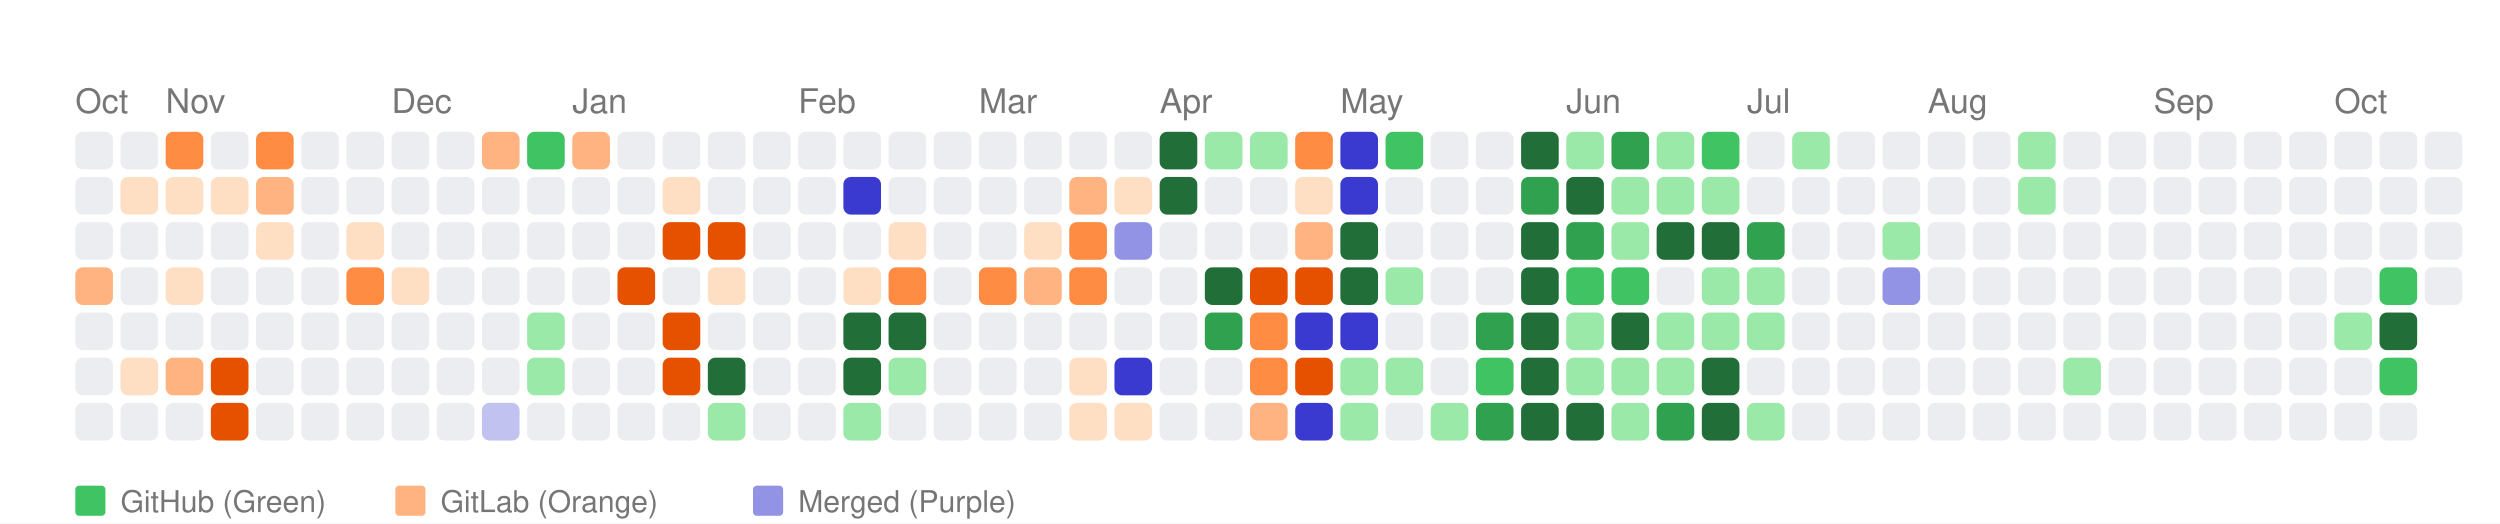
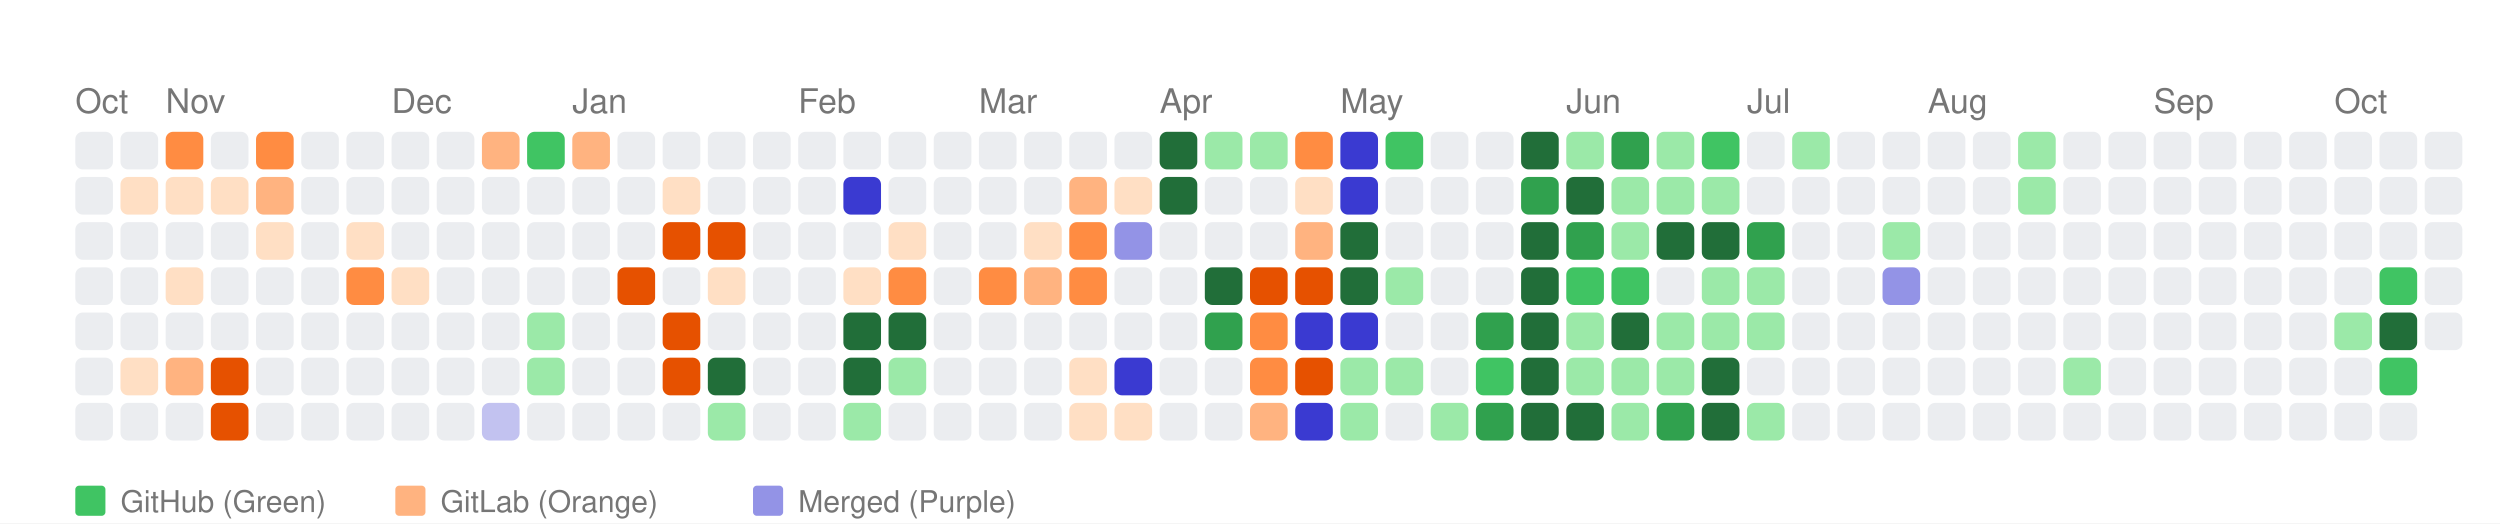
<svg xmlns="http://www.w3.org/2000/svg" width="664" height="139" viewBox="0 0 664 139">
  <style>
    text { font-family: -apple-system, BlinkMacSystemFont, "Segoe UI", Helvetica, Arial, sans-serif; }
  </style>
  <rect width="100%" height="100%" fill="white" />
  <text x="20" y="30" font-size="9" font-family="sans-serif" fill="#767676">Oct</text>
  <text x="44" y="30" font-size="9" font-family="sans-serif" fill="#767676">Nov</text>
  <text x="104" y="30" font-size="9" font-family="sans-serif" fill="#767676">Dec</text>
  <text x="152" y="30" font-size="9" font-family="sans-serif" fill="#767676">Jan</text>
  <text x="212" y="30" font-size="9" font-family="sans-serif" fill="#767676">Feb</text>
  <text x="260" y="30" font-size="9" font-family="sans-serif" fill="#767676">Mar</text>
  <text x="308" y="30" font-size="9" font-family="sans-serif" fill="#767676">Apr</text>
  <text x="356" y="30" font-size="9" font-family="sans-serif" fill="#767676">May</text>
  <text x="416" y="30" font-size="9" font-family="sans-serif" fill="#767676">Jun</text>
  <text x="464" y="30" font-size="9" font-family="sans-serif" fill="#767676">Jul</text>
  <text x="512" y="30" font-size="9" font-family="sans-serif" fill="#767676">Aug</text>
  <text x="572" y="30" font-size="9" font-family="sans-serif" fill="#767676">Sep</text>
  <text x="620" y="30" font-size="9" font-family="sans-serif" fill="#767676">Oct</text>
  <rect x="20" y="35" width="10" height="10" fill="#ebedf0" rx="2" ry="2">
      </rect>
  <rect x="20" y="47" width="10" height="10" fill="#ebedf0" rx="2" ry="2">
      </rect>
  <rect x="20" y="59" width="10" height="10" fill="#ebedf0" rx="2" ry="2">
      </rect>
-   <rect x="20" y="71" width="10" height="10" fill="#ffb380" rx="2" ry="2">
+   <rect x="20" y="71" width="10" height="10" fill="#ebedf0" rx="2" ry="2">
      </rect>
  <rect x="20" y="83" width="10" height="10" fill="#ebedf0" rx="2" ry="2">
      </rect>
  <rect x="20" y="95" width="10" height="10" fill="#ebedf0" rx="2" ry="2">
      </rect>
  <rect x="20" y="107" width="10" height="10" fill="#ebedf0" rx="2" ry="2">
      </rect>
  <rect x="32" y="35" width="10" height="10" fill="#ebedf0" rx="2" ry="2">
      </rect>
  <rect x="32" y="47" width="10" height="10" fill="#ffdfc4" rx="2" ry="2">
      </rect>
  <rect x="32" y="59" width="10" height="10" fill="#ebedf0" rx="2" ry="2">
      </rect>
  <rect x="32" y="71" width="10" height="10" fill="#ebedf0" rx="2" ry="2">
      </rect>
  <rect x="32" y="83" width="10" height="10" fill="#ebedf0" rx="2" ry="2">
      </rect>
  <rect x="32" y="95" width="10" height="10" fill="#ffdfc4" rx="2" ry="2">
      </rect>
  <rect x="32" y="107" width="10" height="10" fill="#ebedf0" rx="2" ry="2">
      </rect>
  <rect x="44" y="35" width="10" height="10" fill="#ff8c42" rx="2" ry="2">
      </rect>
  <rect x="44" y="47" width="10" height="10" fill="#ffdfc4" rx="2" ry="2">
      </rect>
  <rect x="44" y="59" width="10" height="10" fill="#ebedf0" rx="2" ry="2">
      </rect>
  <rect x="44" y="71" width="10" height="10" fill="#ffdfc4" rx="2" ry="2">
      </rect>
  <rect x="44" y="83" width="10" height="10" fill="#ebedf0" rx="2" ry="2">
      </rect>
  <rect x="44" y="95" width="10" height="10" fill="#ffb380" rx="2" ry="2">
      </rect>
  <rect x="44" y="107" width="10" height="10" fill="#ebedf0" rx="2" ry="2">
      </rect>
  <rect x="56" y="35" width="10" height="10" fill="#ebedf0" rx="2" ry="2">
      </rect>
  <rect x="56" y="47" width="10" height="10" fill="#ffdfc4" rx="2" ry="2">
      </rect>
  <rect x="56" y="59" width="10" height="10" fill="#ebedf0" rx="2" ry="2">
      </rect>
  <rect x="56" y="71" width="10" height="10" fill="#ebedf0" rx="2" ry="2">
      </rect>
  <rect x="56" y="83" width="10" height="10" fill="#ebedf0" rx="2" ry="2">
      </rect>
  <rect x="56" y="95" width="10" height="10" fill="#e65100" rx="2" ry="2">
      </rect>
  <rect x="56" y="107" width="10" height="10" fill="#e65100" rx="2" ry="2">
      </rect>
  <rect x="68" y="35" width="10" height="10" fill="#ff8c42" rx="2" ry="2">
      </rect>
  <rect x="68" y="47" width="10" height="10" fill="#ffb380" rx="2" ry="2">
      </rect>
  <rect x="68" y="59" width="10" height="10" fill="#ffdfc4" rx="2" ry="2">
      </rect>
  <rect x="68" y="71" width="10" height="10" fill="#ebedf0" rx="2" ry="2">
      </rect>
  <rect x="68" y="83" width="10" height="10" fill="#ebedf0" rx="2" ry="2">
      </rect>
  <rect x="68" y="95" width="10" height="10" fill="#ebedf0" rx="2" ry="2">
      </rect>
  <rect x="68" y="107" width="10" height="10" fill="#ebedf0" rx="2" ry="2">
      </rect>
  <rect x="80" y="35" width="10" height="10" fill="#ebedf0" rx="2" ry="2">
      </rect>
  <rect x="80" y="47" width="10" height="10" fill="#ebedf0" rx="2" ry="2">
      </rect>
  <rect x="80" y="59" width="10" height="10" fill="#ebedf0" rx="2" ry="2">
      </rect>
  <rect x="80" y="71" width="10" height="10" fill="#ebedf0" rx="2" ry="2">
      </rect>
  <rect x="80" y="83" width="10" height="10" fill="#ebedf0" rx="2" ry="2">
      </rect>
  <rect x="80" y="95" width="10" height="10" fill="#ebedf0" rx="2" ry="2">
      </rect>
  <rect x="80" y="107" width="10" height="10" fill="#ebedf0" rx="2" ry="2">
      </rect>
  <rect x="92" y="35" width="10" height="10" fill="#ebedf0" rx="2" ry="2">
      </rect>
  <rect x="92" y="47" width="10" height="10" fill="#ebedf0" rx="2" ry="2">
      </rect>
  <rect x="92" y="59" width="10" height="10" fill="#ffdfc4" rx="2" ry="2">
      </rect>
  <rect x="92" y="71" width="10" height="10" fill="#ff8c42" rx="2" ry="2">
      </rect>
  <rect x="92" y="83" width="10" height="10" fill="#ebedf0" rx="2" ry="2">
      </rect>
  <rect x="92" y="95" width="10" height="10" fill="#ebedf0" rx="2" ry="2">
      </rect>
  <rect x="92" y="107" width="10" height="10" fill="#ebedf0" rx="2" ry="2">
      </rect>
  <rect x="104" y="35" width="10" height="10" fill="#ebedf0" rx="2" ry="2">
      </rect>
  <rect x="104" y="47" width="10" height="10" fill="#ebedf0" rx="2" ry="2">
      </rect>
  <rect x="104" y="59" width="10" height="10" fill="#ebedf0" rx="2" ry="2">
      </rect>
  <rect x="104" y="71" width="10" height="10" fill="#ffdfc4" rx="2" ry="2">
      </rect>
  <rect x="104" y="83" width="10" height="10" fill="#ebedf0" rx="2" ry="2">
      </rect>
  <rect x="104" y="95" width="10" height="10" fill="#ebedf0" rx="2" ry="2">
      </rect>
  <rect x="104" y="107" width="10" height="10" fill="#ebedf0" rx="2" ry="2">
      </rect>
  <rect x="116" y="35" width="10" height="10" fill="#ebedf0" rx="2" ry="2">
      </rect>
  <rect x="116" y="47" width="10" height="10" fill="#ebedf0" rx="2" ry="2">
      </rect>
  <rect x="116" y="59" width="10" height="10" fill="#ebedf0" rx="2" ry="2">
      </rect>
  <rect x="116" y="71" width="10" height="10" fill="#ebedf0" rx="2" ry="2">
      </rect>
  <rect x="116" y="83" width="10" height="10" fill="#ebedf0" rx="2" ry="2">
      </rect>
  <rect x="116" y="95" width="10" height="10" fill="#ebedf0" rx="2" ry="2">
      </rect>
  <rect x="116" y="107" width="10" height="10" fill="#ebedf0" rx="2" ry="2">
      </rect>
  <rect x="128" y="35" width="10" height="10" fill="#ffb380" rx="2" ry="2">
      </rect>
  <rect x="128" y="47" width="10" height="10" fill="#ebedf0" rx="2" ry="2">
      </rect>
  <rect x="128" y="59" width="10" height="10" fill="#ebedf0" rx="2" ry="2">
      </rect>
  <rect x="128" y="71" width="10" height="10" fill="#ebedf0" rx="2" ry="2">
      </rect>
  <rect x="128" y="83" width="10" height="10" fill="#ebedf0" rx="2" ry="2">
      </rect>
  <rect x="128" y="95" width="10" height="10" fill="#ebedf0" rx="2" ry="2">
      </rect>
  <rect x="128" y="107" width="10" height="10" fill="#c2c2f0" rx="2" ry="2">
      </rect>
  <rect x="140" y="35" width="10" height="10" fill="#40c463" rx="2" ry="2">
      </rect>
  <rect x="140" y="47" width="10" height="10" fill="#ebedf0" rx="2" ry="2">
      </rect>
  <rect x="140" y="59" width="10" height="10" fill="#ebedf0" rx="2" ry="2">
      </rect>
  <rect x="140" y="71" width="10" height="10" fill="#ebedf0" rx="2" ry="2">
      </rect>
  <rect x="140" y="83" width="10" height="10" fill="#9be9a8" rx="2" ry="2">
      </rect>
  <rect x="140" y="95" width="10" height="10" fill="#9be9a8" rx="2" ry="2">
      </rect>
  <rect x="140" y="107" width="10" height="10" fill="#ebedf0" rx="2" ry="2">
      </rect>
  <rect x="152" y="35" width="10" height="10" fill="#ffb380" rx="2" ry="2">
      </rect>
  <rect x="152" y="47" width="10" height="10" fill="#ebedf0" rx="2" ry="2">
      </rect>
  <rect x="152" y="59" width="10" height="10" fill="#ebedf0" rx="2" ry="2">
      </rect>
  <rect x="152" y="71" width="10" height="10" fill="#ebedf0" rx="2" ry="2">
      </rect>
  <rect x="152" y="83" width="10" height="10" fill="#ebedf0" rx="2" ry="2">
      </rect>
  <rect x="152" y="95" width="10" height="10" fill="#ebedf0" rx="2" ry="2">
      </rect>
  <rect x="152" y="107" width="10" height="10" fill="#ebedf0" rx="2" ry="2">
      </rect>
  <rect x="164" y="35" width="10" height="10" fill="#ebedf0" rx="2" ry="2">
      </rect>
  <rect x="164" y="47" width="10" height="10" fill="#ebedf0" rx="2" ry="2">
      </rect>
  <rect x="164" y="59" width="10" height="10" fill="#ebedf0" rx="2" ry="2">
      </rect>
  <rect x="164" y="71" width="10" height="10" fill="#e65100" rx="2" ry="2">
      </rect>
  <rect x="164" y="83" width="10" height="10" fill="#ebedf0" rx="2" ry="2">
      </rect>
  <rect x="164" y="95" width="10" height="10" fill="#ebedf0" rx="2" ry="2">
      </rect>
  <rect x="164" y="107" width="10" height="10" fill="#ebedf0" rx="2" ry="2">
      </rect>
  <rect x="176" y="35" width="10" height="10" fill="#ebedf0" rx="2" ry="2">
      </rect>
  <rect x="176" y="47" width="10" height="10" fill="#ffdfc4" rx="2" ry="2">
      </rect>
  <rect x="176" y="59" width="10" height="10" fill="#e65100" rx="2" ry="2">
      </rect>
  <rect x="176" y="71" width="10" height="10" fill="#ebedf0" rx="2" ry="2">
      </rect>
  <rect x="176" y="83" width="10" height="10" fill="#e65100" rx="2" ry="2">
      </rect>
  <rect x="176" y="95" width="10" height="10" fill="#e65100" rx="2" ry="2">
      </rect>
  <rect x="176" y="107" width="10" height="10" fill="#ebedf0" rx="2" ry="2">
      </rect>
  <rect x="188" y="35" width="10" height="10" fill="#ebedf0" rx="2" ry="2">
      </rect>
  <rect x="188" y="47" width="10" height="10" fill="#ebedf0" rx="2" ry="2">
      </rect>
  <rect x="188" y="59" width="10" height="10" fill="#e65100" rx="2" ry="2">
      </rect>
  <rect x="188" y="71" width="10" height="10" fill="#ffdfc4" rx="2" ry="2">
      </rect>
  <rect x="188" y="83" width="10" height="10" fill="#ebedf0" rx="2" ry="2">
      </rect>
  <rect x="188" y="95" width="10" height="10" fill="#216e39" rx="2" ry="2">
      </rect>
  <rect x="188" y="107" width="10" height="10" fill="#9be9a8" rx="2" ry="2">
      </rect>
  <rect x="200" y="35" width="10" height="10" fill="#ebedf0" rx="2" ry="2">
      </rect>
  <rect x="200" y="47" width="10" height="10" fill="#ebedf0" rx="2" ry="2">
      </rect>
  <rect x="200" y="59" width="10" height="10" fill="#ebedf0" rx="2" ry="2">
      </rect>
  <rect x="200" y="71" width="10" height="10" fill="#ebedf0" rx="2" ry="2">
      </rect>
  <rect x="200" y="83" width="10" height="10" fill="#ebedf0" rx="2" ry="2">
      </rect>
  <rect x="200" y="95" width="10" height="10" fill="#ebedf0" rx="2" ry="2">
      </rect>
  <rect x="200" y="107" width="10" height="10" fill="#ebedf0" rx="2" ry="2">
      </rect>
  <rect x="212" y="35" width="10" height="10" fill="#ebedf0" rx="2" ry="2">
      </rect>
  <rect x="212" y="47" width="10" height="10" fill="#ebedf0" rx="2" ry="2">
      </rect>
  <rect x="212" y="59" width="10" height="10" fill="#ebedf0" rx="2" ry="2">
      </rect>
  <rect x="212" y="71" width="10" height="10" fill="#ebedf0" rx="2" ry="2">
      </rect>
  <rect x="212" y="83" width="10" height="10" fill="#ebedf0" rx="2" ry="2">
      </rect>
  <rect x="212" y="95" width="10" height="10" fill="#ebedf0" rx="2" ry="2">
      </rect>
  <rect x="212" y="107" width="10" height="10" fill="#ebedf0" rx="2" ry="2">
      </rect>
  <rect x="224" y="35" width="10" height="10" fill="#ebedf0" rx="2" ry="2">
      </rect>
  <rect x="224" y="47" width="10" height="10" fill="#3a3ad1" rx="2" ry="2">
      </rect>
  <rect x="224" y="59" width="10" height="10" fill="#ebedf0" rx="2" ry="2">
      </rect>
  <rect x="224" y="71" width="10" height="10" fill="#ffdfc4" rx="2" ry="2">
      </rect>
  <rect x="224" y="83" width="10" height="10" fill="#216e39" rx="2" ry="2">
      </rect>
  <rect x="224" y="95" width="10" height="10" fill="#216e39" rx="2" ry="2">
      </rect>
  <rect x="224" y="107" width="10" height="10" fill="#9be9a8" rx="2" ry="2">
      </rect>
  <rect x="236" y="35" width="10" height="10" fill="#ebedf0" rx="2" ry="2">
      </rect>
  <rect x="236" y="47" width="10" height="10" fill="#ebedf0" rx="2" ry="2">
      </rect>
  <rect x="236" y="59" width="10" height="10" fill="#ffdfc4" rx="2" ry="2">
      </rect>
  <rect x="236" y="71" width="10" height="10" fill="#ff8c42" rx="2" ry="2">
      </rect>
  <rect x="236" y="83" width="10" height="10" fill="#216e39" rx="2" ry="2">
      </rect>
  <rect x="236" y="95" width="10" height="10" fill="#9be9a8" rx="2" ry="2">
      </rect>
  <rect x="236" y="107" width="10" height="10" fill="#ebedf0" rx="2" ry="2">
      </rect>
  <rect x="248" y="35" width="10" height="10" fill="#ebedf0" rx="2" ry="2">
      </rect>
  <rect x="248" y="47" width="10" height="10" fill="#ebedf0" rx="2" ry="2">
      </rect>
  <rect x="248" y="59" width="10" height="10" fill="#ebedf0" rx="2" ry="2">
      </rect>
  <rect x="248" y="71" width="10" height="10" fill="#ebedf0" rx="2" ry="2">
      </rect>
  <rect x="248" y="83" width="10" height="10" fill="#ebedf0" rx="2" ry="2">
      </rect>
  <rect x="248" y="95" width="10" height="10" fill="#ebedf0" rx="2" ry="2">
      </rect>
  <rect x="248" y="107" width="10" height="10" fill="#ebedf0" rx="2" ry="2">
      </rect>
  <rect x="260" y="35" width="10" height="10" fill="#ebedf0" rx="2" ry="2">
      </rect>
  <rect x="260" y="47" width="10" height="10" fill="#ebedf0" rx="2" ry="2">
      </rect>
  <rect x="260" y="59" width="10" height="10" fill="#ebedf0" rx="2" ry="2">
      </rect>
  <rect x="260" y="71" width="10" height="10" fill="#ff8c42" rx="2" ry="2">
      </rect>
  <rect x="260" y="83" width="10" height="10" fill="#ebedf0" rx="2" ry="2">
      </rect>
  <rect x="260" y="95" width="10" height="10" fill="#ebedf0" rx="2" ry="2">
      </rect>
  <rect x="260" y="107" width="10" height="10" fill="#ebedf0" rx="2" ry="2">
      </rect>
  <rect x="272" y="35" width="10" height="10" fill="#ebedf0" rx="2" ry="2">
      </rect>
  <rect x="272" y="47" width="10" height="10" fill="#ebedf0" rx="2" ry="2">
      </rect>
  <rect x="272" y="59" width="10" height="10" fill="#ffdfc4" rx="2" ry="2">
      </rect>
  <rect x="272" y="71" width="10" height="10" fill="#ffb380" rx="2" ry="2">
      </rect>
  <rect x="272" y="83" width="10" height="10" fill="#ebedf0" rx="2" ry="2">
      </rect>
  <rect x="272" y="95" width="10" height="10" fill="#ebedf0" rx="2" ry="2">
      </rect>
  <rect x="272" y="107" width="10" height="10" fill="#ebedf0" rx="2" ry="2">
      </rect>
  <rect x="284" y="35" width="10" height="10" fill="#ebedf0" rx="2" ry="2">
      </rect>
  <rect x="284" y="47" width="10" height="10" fill="#ffb380" rx="2" ry="2">
      </rect>
  <rect x="284" y="59" width="10" height="10" fill="#ff8c42" rx="2" ry="2">
      </rect>
  <rect x="284" y="71" width="10" height="10" fill="#ff8c42" rx="2" ry="2">
      </rect>
  <rect x="284" y="83" width="10" height="10" fill="#ebedf0" rx="2" ry="2">
      </rect>
  <rect x="284" y="95" width="10" height="10" fill="#ffdfc4" rx="2" ry="2">
      </rect>
  <rect x="284" y="107" width="10" height="10" fill="#ffdfc4" rx="2" ry="2">
      </rect>
  <rect x="296" y="35" width="10" height="10" fill="#ebedf0" rx="2" ry="2">
      </rect>
  <rect x="296" y="47" width="10" height="10" fill="#ffdfc4" rx="2" ry="2">
      </rect>
  <rect x="296" y="59" width="10" height="10" fill="#9393e6" rx="2" ry="2">
      </rect>
  <rect x="296" y="71" width="10" height="10" fill="#ebedf0" rx="2" ry="2">
      </rect>
  <rect x="296" y="83" width="10" height="10" fill="#ebedf0" rx="2" ry="2">
      </rect>
  <rect x="296" y="95" width="10" height="10" fill="#3a3ad1" rx="2" ry="2">
      </rect>
  <rect x="296" y="107" width="10" height="10" fill="#ffdfc4" rx="2" ry="2">
      </rect>
  <rect x="308" y="35" width="10" height="10" fill="#216e39" rx="2" ry="2">
      </rect>
  <rect x="308" y="47" width="10" height="10" fill="#216e39" rx="2" ry="2">
      </rect>
  <rect x="308" y="59" width="10" height="10" fill="#ebedf0" rx="2" ry="2">
      </rect>
  <rect x="308" y="71" width="10" height="10" fill="#ebedf0" rx="2" ry="2">
      </rect>
  <rect x="308" y="83" width="10" height="10" fill="#ebedf0" rx="2" ry="2">
      </rect>
  <rect x="308" y="95" width="10" height="10" fill="#ebedf0" rx="2" ry="2">
      </rect>
  <rect x="308" y="107" width="10" height="10" fill="#ebedf0" rx="2" ry="2">
      </rect>
  <rect x="320" y="35" width="10" height="10" fill="#9be9a8" rx="2" ry="2">
      </rect>
  <rect x="320" y="47" width="10" height="10" fill="#ebedf0" rx="2" ry="2">
      </rect>
  <rect x="320" y="59" width="10" height="10" fill="#ebedf0" rx="2" ry="2">
      </rect>
  <rect x="320" y="71" width="10" height="10" fill="#216e39" rx="2" ry="2">
      </rect>
  <rect x="320" y="83" width="10" height="10" fill="#30a14e" rx="2" ry="2">
      </rect>
  <rect x="320" y="95" width="10" height="10" fill="#ebedf0" rx="2" ry="2">
      </rect>
  <rect x="320" y="107" width="10" height="10" fill="#ebedf0" rx="2" ry="2">
      </rect>
  <rect x="332" y="35" width="10" height="10" fill="#9be9a8" rx="2" ry="2">
      </rect>
  <rect x="332" y="47" width="10" height="10" fill="#ebedf0" rx="2" ry="2">
      </rect>
  <rect x="332" y="59" width="10" height="10" fill="#ebedf0" rx="2" ry="2">
      </rect>
  <rect x="332" y="71" width="10" height="10" fill="#e65100" rx="2" ry="2">
      </rect>
  <rect x="332" y="83" width="10" height="10" fill="#ff8c42" rx="2" ry="2">
      </rect>
  <rect x="332" y="95" width="10" height="10" fill="#ff8c42" rx="2" ry="2">
      </rect>
  <rect x="332" y="107" width="10" height="10" fill="#ffb380" rx="2" ry="2">
      </rect>
  <rect x="344" y="35" width="10" height="10" fill="#ff8c42" rx="2" ry="2">
      </rect>
  <rect x="344" y="47" width="10" height="10" fill="#ffdfc4" rx="2" ry="2">
      </rect>
  <rect x="344" y="59" width="10" height="10" fill="#ffb380" rx="2" ry="2">
      </rect>
  <rect x="344" y="71" width="10" height="10" fill="#e65100" rx="2" ry="2">
      </rect>
  <rect x="344" y="83" width="10" height="10" fill="#3a3ad1" rx="2" ry="2">
      </rect>
  <rect x="344" y="95" width="10" height="10" fill="#e65100" rx="2" ry="2">
      </rect>
  <rect x="344" y="107" width="10" height="10" fill="#3a3ad1" rx="2" ry="2">
      </rect>
  <rect x="356" y="35" width="10" height="10" fill="#3a3ad1" rx="2" ry="2">
      </rect>
  <rect x="356" y="47" width="10" height="10" fill="#3a3ad1" rx="2" ry="2">
      </rect>
  <rect x="356" y="59" width="10" height="10" fill="#216e39" rx="2" ry="2">
      </rect>
  <rect x="356" y="71" width="10" height="10" fill="#216e39" rx="2" ry="2">
      </rect>
  <rect x="356" y="83" width="10" height="10" fill="#3a3ad1" rx="2" ry="2">
      </rect>
  <rect x="356" y="95" width="10" height="10" fill="#9be9a8" rx="2" ry="2">
      </rect>
  <rect x="356" y="107" width="10" height="10" fill="#9be9a8" rx="2" ry="2">
      </rect>
  <rect x="368" y="35" width="10" height="10" fill="#40c463" rx="2" ry="2">
      </rect>
  <rect x="368" y="47" width="10" height="10" fill="#ebedf0" rx="2" ry="2">
      </rect>
  <rect x="368" y="59" width="10" height="10" fill="#ebedf0" rx="2" ry="2">
      </rect>
  <rect x="368" y="71" width="10" height="10" fill="#9be9a8" rx="2" ry="2">
      </rect>
  <rect x="368" y="83" width="10" height="10" fill="#ebedf0" rx="2" ry="2">
      </rect>
  <rect x="368" y="95" width="10" height="10" fill="#9be9a8" rx="2" ry="2">
      </rect>
  <rect x="368" y="107" width="10" height="10" fill="#ebedf0" rx="2" ry="2">
      </rect>
  <rect x="380" y="35" width="10" height="10" fill="#ebedf0" rx="2" ry="2">
      </rect>
  <rect x="380" y="47" width="10" height="10" fill="#ebedf0" rx="2" ry="2">
      </rect>
  <rect x="380" y="59" width="10" height="10" fill="#ebedf0" rx="2" ry="2">
      </rect>
  <rect x="380" y="71" width="10" height="10" fill="#ebedf0" rx="2" ry="2">
      </rect>
  <rect x="380" y="83" width="10" height="10" fill="#ebedf0" rx="2" ry="2">
      </rect>
  <rect x="380" y="95" width="10" height="10" fill="#ebedf0" rx="2" ry="2">
      </rect>
  <rect x="380" y="107" width="10" height="10" fill="#9be9a8" rx="2" ry="2">
      </rect>
  <rect x="392" y="35" width="10" height="10" fill="#ebedf0" rx="2" ry="2">
      </rect>
  <rect x="392" y="47" width="10" height="10" fill="#ebedf0" rx="2" ry="2">
      </rect>
  <rect x="392" y="59" width="10" height="10" fill="#ebedf0" rx="2" ry="2">
      </rect>
  <rect x="392" y="71" width="10" height="10" fill="#ebedf0" rx="2" ry="2">
      </rect>
  <rect x="392" y="83" width="10" height="10" fill="#30a14e" rx="2" ry="2">
      </rect>
  <rect x="392" y="95" width="10" height="10" fill="#40c463" rx="2" ry="2">
      </rect>
  <rect x="392" y="107" width="10" height="10" fill="#30a14e" rx="2" ry="2">
      </rect>
  <rect x="404" y="35" width="10" height="10" fill="#216e39" rx="2" ry="2">
      </rect>
  <rect x="404" y="47" width="10" height="10" fill="#30a14e" rx="2" ry="2">
      </rect>
  <rect x="404" y="59" width="10" height="10" fill="#216e39" rx="2" ry="2">
      </rect>
  <rect x="404" y="71" width="10" height="10" fill="#216e39" rx="2" ry="2">
      </rect>
  <rect x="404" y="83" width="10" height="10" fill="#216e39" rx="2" ry="2">
      </rect>
  <rect x="404" y="95" width="10" height="10" fill="#216e39" rx="2" ry="2">
      </rect>
  <rect x="404" y="107" width="10" height="10" fill="#216e39" rx="2" ry="2">
      </rect>
  <rect x="416" y="35" width="10" height="10" fill="#9be9a8" rx="2" ry="2">
      </rect>
  <rect x="416" y="47" width="10" height="10" fill="#216e39" rx="2" ry="2">
      </rect>
  <rect x="416" y="59" width="10" height="10" fill="#30a14e" rx="2" ry="2">
      </rect>
  <rect x="416" y="71" width="10" height="10" fill="#40c463" rx="2" ry="2">
      </rect>
  <rect x="416" y="83" width="10" height="10" fill="#9be9a8" rx="2" ry="2">
      </rect>
  <rect x="416" y="95" width="10" height="10" fill="#9be9a8" rx="2" ry="2">
      </rect>
  <rect x="416" y="107" width="10" height="10" fill="#216e39" rx="2" ry="2">
      </rect>
  <rect x="428" y="35" width="10" height="10" fill="#30a14e" rx="2" ry="2">
      </rect>
  <rect x="428" y="47" width="10" height="10" fill="#9be9a8" rx="2" ry="2">
      </rect>
  <rect x="428" y="59" width="10" height="10" fill="#9be9a8" rx="2" ry="2">
      </rect>
  <rect x="428" y="71" width="10" height="10" fill="#40c463" rx="2" ry="2">
      </rect>
  <rect x="428" y="83" width="10" height="10" fill="#216e39" rx="2" ry="2">
      </rect>
  <rect x="428" y="95" width="10" height="10" fill="#9be9a8" rx="2" ry="2">
      </rect>
  <rect x="428" y="107" width="10" height="10" fill="#9be9a8" rx="2" ry="2">
      </rect>
  <rect x="440" y="35" width="10" height="10" fill="#9be9a8" rx="2" ry="2">
      </rect>
  <rect x="440" y="47" width="10" height="10" fill="#9be9a8" rx="2" ry="2">
      </rect>
  <rect x="440" y="59" width="10" height="10" fill="#216e39" rx="2" ry="2">
      </rect>
  <rect x="440" y="71" width="10" height="10" fill="#ebedf0" rx="2" ry="2">
      </rect>
  <rect x="440" y="83" width="10" height="10" fill="#9be9a8" rx="2" ry="2">
      </rect>
  <rect x="440" y="95" width="10" height="10" fill="#9be9a8" rx="2" ry="2">
      </rect>
  <rect x="440" y="107" width="10" height="10" fill="#30a14e" rx="2" ry="2">
      </rect>
  <rect x="452" y="35" width="10" height="10" fill="#40c463" rx="2" ry="2">
      </rect>
  <rect x="452" y="47" width="10" height="10" fill="#9be9a8" rx="2" ry="2">
      </rect>
  <rect x="452" y="59" width="10" height="10" fill="#216e39" rx="2" ry="2">
      </rect>
  <rect x="452" y="71" width="10" height="10" fill="#9be9a8" rx="2" ry="2">
      </rect>
  <rect x="452" y="83" width="10" height="10" fill="#9be9a8" rx="2" ry="2">
      </rect>
  <rect x="452" y="95" width="10" height="10" fill="#216e39" rx="2" ry="2">
      </rect>
  <rect x="452" y="107" width="10" height="10" fill="#216e39" rx="2" ry="2">
      </rect>
  <rect x="464" y="35" width="10" height="10" fill="#ebedf0" rx="2" ry="2">
      </rect>
  <rect x="464" y="47" width="10" height="10" fill="#ebedf0" rx="2" ry="2">
      </rect>
  <rect x="464" y="59" width="10" height="10" fill="#30a14e" rx="2" ry="2">
      </rect>
  <rect x="464" y="71" width="10" height="10" fill="#9be9a8" rx="2" ry="2">
      </rect>
  <rect x="464" y="83" width="10" height="10" fill="#9be9a8" rx="2" ry="2">
      </rect>
  <rect x="464" y="95" width="10" height="10" fill="#ebedf0" rx="2" ry="2">
      </rect>
  <rect x="464" y="107" width="10" height="10" fill="#9be9a8" rx="2" ry="2">
      </rect>
  <rect x="476" y="35" width="10" height="10" fill="#9be9a8" rx="2" ry="2">
      </rect>
  <rect x="476" y="47" width="10" height="10" fill="#ebedf0" rx="2" ry="2">
      </rect>
  <rect x="476" y="59" width="10" height="10" fill="#ebedf0" rx="2" ry="2">
      </rect>
  <rect x="476" y="71" width="10" height="10" fill="#ebedf0" rx="2" ry="2">
      </rect>
  <rect x="476" y="83" width="10" height="10" fill="#ebedf0" rx="2" ry="2">
      </rect>
  <rect x="476" y="95" width="10" height="10" fill="#ebedf0" rx="2" ry="2">
      </rect>
  <rect x="476" y="107" width="10" height="10" fill="#ebedf0" rx="2" ry="2">
      </rect>
  <rect x="488" y="35" width="10" height="10" fill="#ebedf0" rx="2" ry="2">
      </rect>
  <rect x="488" y="47" width="10" height="10" fill="#ebedf0" rx="2" ry="2">
      </rect>
  <rect x="488" y="59" width="10" height="10" fill="#ebedf0" rx="2" ry="2">
      </rect>
  <rect x="488" y="71" width="10" height="10" fill="#ebedf0" rx="2" ry="2">
      </rect>
  <rect x="488" y="83" width="10" height="10" fill="#ebedf0" rx="2" ry="2">
      </rect>
  <rect x="488" y="95" width="10" height="10" fill="#ebedf0" rx="2" ry="2">
      </rect>
  <rect x="488" y="107" width="10" height="10" fill="#ebedf0" rx="2" ry="2">
      </rect>
  <rect x="500" y="35" width="10" height="10" fill="#ebedf0" rx="2" ry="2">
      </rect>
  <rect x="500" y="47" width="10" height="10" fill="#ebedf0" rx="2" ry="2">
      </rect>
  <rect x="500" y="59" width="10" height="10" fill="#9be9a8" rx="2" ry="2">
      </rect>
  <rect x="500" y="71" width="10" height="10" fill="#9393e6" rx="2" ry="2">
      </rect>
  <rect x="500" y="83" width="10" height="10" fill="#ebedf0" rx="2" ry="2">
      </rect>
  <rect x="500" y="95" width="10" height="10" fill="#ebedf0" rx="2" ry="2">
      </rect>
  <rect x="500" y="107" width="10" height="10" fill="#ebedf0" rx="2" ry="2">
      </rect>
  <rect x="512" y="35" width="10" height="10" fill="#ebedf0" rx="2" ry="2">
      </rect>
  <rect x="512" y="47" width="10" height="10" fill="#ebedf0" rx="2" ry="2">
      </rect>
  <rect x="512" y="59" width="10" height="10" fill="#ebedf0" rx="2" ry="2">
      </rect>
  <rect x="512" y="71" width="10" height="10" fill="#ebedf0" rx="2" ry="2">
      </rect>
  <rect x="512" y="83" width="10" height="10" fill="#ebedf0" rx="2" ry="2">
      </rect>
  <rect x="512" y="95" width="10" height="10" fill="#ebedf0" rx="2" ry="2">
      </rect>
  <rect x="512" y="107" width="10" height="10" fill="#ebedf0" rx="2" ry="2">
      </rect>
  <rect x="524" y="35" width="10" height="10" fill="#ebedf0" rx="2" ry="2">
      </rect>
  <rect x="524" y="47" width="10" height="10" fill="#ebedf0" rx="2" ry="2">
      </rect>
  <rect x="524" y="59" width="10" height="10" fill="#ebedf0" rx="2" ry="2">
      </rect>
  <rect x="524" y="71" width="10" height="10" fill="#ebedf0" rx="2" ry="2">
      </rect>
  <rect x="524" y="83" width="10" height="10" fill="#ebedf0" rx="2" ry="2">
      </rect>
  <rect x="524" y="95" width="10" height="10" fill="#ebedf0" rx="2" ry="2">
      </rect>
  <rect x="524" y="107" width="10" height="10" fill="#ebedf0" rx="2" ry="2">
      </rect>
  <rect x="536" y="35" width="10" height="10" fill="#9be9a8" rx="2" ry="2">
      </rect>
  <rect x="536" y="47" width="10" height="10" fill="#9be9a8" rx="2" ry="2">
      </rect>
  <rect x="536" y="59" width="10" height="10" fill="#ebedf0" rx="2" ry="2">
      </rect>
  <rect x="536" y="71" width="10" height="10" fill="#ebedf0" rx="2" ry="2">
      </rect>
  <rect x="536" y="83" width="10" height="10" fill="#ebedf0" rx="2" ry="2">
      </rect>
  <rect x="536" y="95" width="10" height="10" fill="#ebedf0" rx="2" ry="2">
      </rect>
  <rect x="536" y="107" width="10" height="10" fill="#ebedf0" rx="2" ry="2">
      </rect>
  <rect x="548" y="35" width="10" height="10" fill="#ebedf0" rx="2" ry="2">
      </rect>
  <rect x="548" y="47" width="10" height="10" fill="#ebedf0" rx="2" ry="2">
      </rect>
  <rect x="548" y="59" width="10" height="10" fill="#ebedf0" rx="2" ry="2">
      </rect>
  <rect x="548" y="71" width="10" height="10" fill="#ebedf0" rx="2" ry="2">
      </rect>
  <rect x="548" y="83" width="10" height="10" fill="#ebedf0" rx="2" ry="2">
      </rect>
  <rect x="548" y="95" width="10" height="10" fill="#9be9a8" rx="2" ry="2">
      </rect>
  <rect x="548" y="107" width="10" height="10" fill="#ebedf0" rx="2" ry="2">
      </rect>
  <rect x="560" y="35" width="10" height="10" fill="#ebedf0" rx="2" ry="2">
      </rect>
  <rect x="560" y="47" width="10" height="10" fill="#ebedf0" rx="2" ry="2">
      </rect>
  <rect x="560" y="59" width="10" height="10" fill="#ebedf0" rx="2" ry="2">
      </rect>
  <rect x="560" y="71" width="10" height="10" fill="#ebedf0" rx="2" ry="2">
      </rect>
  <rect x="560" y="83" width="10" height="10" fill="#ebedf0" rx="2" ry="2">
      </rect>
  <rect x="560" y="95" width="10" height="10" fill="#ebedf0" rx="2" ry="2">
      </rect>
  <rect x="560" y="107" width="10" height="10" fill="#ebedf0" rx="2" ry="2">
      </rect>
  <rect x="572" y="35" width="10" height="10" fill="#ebedf0" rx="2" ry="2">
      </rect>
  <rect x="572" y="47" width="10" height="10" fill="#ebedf0" rx="2" ry="2">
      </rect>
  <rect x="572" y="59" width="10" height="10" fill="#ebedf0" rx="2" ry="2">
      </rect>
  <rect x="572" y="71" width="10" height="10" fill="#ebedf0" rx="2" ry="2">
      </rect>
  <rect x="572" y="83" width="10" height="10" fill="#ebedf0" rx="2" ry="2">
      </rect>
  <rect x="572" y="95" width="10" height="10" fill="#ebedf0" rx="2" ry="2">
      </rect>
  <rect x="572" y="107" width="10" height="10" fill="#ebedf0" rx="2" ry="2">
      </rect>
  <rect x="584" y="35" width="10" height="10" fill="#ebedf0" rx="2" ry="2">
      </rect>
  <rect x="584" y="47" width="10" height="10" fill="#ebedf0" rx="2" ry="2">
      </rect>
  <rect x="584" y="59" width="10" height="10" fill="#ebedf0" rx="2" ry="2">
      </rect>
  <rect x="584" y="71" width="10" height="10" fill="#ebedf0" rx="2" ry="2">
      </rect>
  <rect x="584" y="83" width="10" height="10" fill="#ebedf0" rx="2" ry="2">
      </rect>
  <rect x="584" y="95" width="10" height="10" fill="#ebedf0" rx="2" ry="2">
      </rect>
  <rect x="584" y="107" width="10" height="10" fill="#ebedf0" rx="2" ry="2">
      </rect>
  <rect x="596" y="35" width="10" height="10" fill="#ebedf0" rx="2" ry="2">
      </rect>
  <rect x="596" y="47" width="10" height="10" fill="#ebedf0" rx="2" ry="2">
      </rect>
  <rect x="596" y="59" width="10" height="10" fill="#ebedf0" rx="2" ry="2">
      </rect>
  <rect x="596" y="71" width="10" height="10" fill="#ebedf0" rx="2" ry="2">
      </rect>
  <rect x="596" y="83" width="10" height="10" fill="#ebedf0" rx="2" ry="2">
      </rect>
  <rect x="596" y="95" width="10" height="10" fill="#ebedf0" rx="2" ry="2">
      </rect>
  <rect x="596" y="107" width="10" height="10" fill="#ebedf0" rx="2" ry="2">
      </rect>
  <rect x="608" y="35" width="10" height="10" fill="#ebedf0" rx="2" ry="2">
      </rect>
  <rect x="608" y="47" width="10" height="10" fill="#ebedf0" rx="2" ry="2">
      </rect>
  <rect x="608" y="59" width="10" height="10" fill="#ebedf0" rx="2" ry="2">
      </rect>
  <rect x="608" y="71" width="10" height="10" fill="#ebedf0" rx="2" ry="2">
      </rect>
  <rect x="608" y="83" width="10" height="10" fill="#ebedf0" rx="2" ry="2">
      </rect>
  <rect x="608" y="95" width="10" height="10" fill="#ebedf0" rx="2" ry="2">
      </rect>
  <rect x="608" y="107" width="10" height="10" fill="#ebedf0" rx="2" ry="2">
      </rect>
  <rect x="620" y="35" width="10" height="10" fill="#ebedf0" rx="2" ry="2">
      </rect>
  <rect x="620" y="47" width="10" height="10" fill="#ebedf0" rx="2" ry="2">
      </rect>
  <rect x="620" y="59" width="10" height="10" fill="#ebedf0" rx="2" ry="2">
      </rect>
  <rect x="620" y="71" width="10" height="10" fill="#ebedf0" rx="2" ry="2">
      </rect>
  <rect x="620" y="83" width="10" height="10" fill="#9be9a8" rx="2" ry="2">
      </rect>
  <rect x="620" y="95" width="10" height="10" fill="#ebedf0" rx="2" ry="2">
      </rect>
  <rect x="620" y="107" width="10" height="10" fill="#ebedf0" rx="2" ry="2">
      </rect>
  <rect x="632" y="35" width="10" height="10" fill="#ebedf0" rx="2" ry="2">
      </rect>
  <rect x="632" y="47" width="10" height="10" fill="#ebedf0" rx="2" ry="2">
      </rect>
  <rect x="632" y="59" width="10" height="10" fill="#ebedf0" rx="2" ry="2">
      </rect>
  <rect x="632" y="71" width="10" height="10" fill="#40c463" rx="2" ry="2">
      </rect>
  <rect x="632" y="83" width="10" height="10" fill="#216e39" rx="2" ry="2">
      </rect>
  <rect x="632" y="95" width="10" height="10" fill="#40c463" rx="2" ry="2">
      </rect>
  <rect x="632" y="107" width="10" height="10" fill="#ebedf0" rx="2" ry="2">
      </rect>
  <rect x="644" y="35" width="10" height="10" fill="#ebedf0" rx="2" ry="2">
      </rect>
  <rect x="644" y="47" width="10" height="10" fill="#ebedf0" rx="2" ry="2">
      </rect>
  <rect x="644" y="59" width="10" height="10" fill="#ebedf0" rx="2" ry="2">
      </rect>
  <rect x="644" y="71" width="10" height="10" fill="#ebedf0" rx="2" ry="2">
+       </rect>
+   <rect x="644" y="83" width="10" height="10" fill="#ebedf0" rx="2" ry="2">
      </rect>
  <g transform="translate(20, 129)">
    <rect x="0" y="0" width="8" height="8" fill="#40c463" rx="1" ry="1" />
    <text x="12" y="7" font-size="8" fill="#767676">GitHub (Green)</text>
    <rect x="85" y="0" width="8" height="8" fill="#ffb380" rx="1" ry="1" />
    <text x="97" y="7" font-size="8" fill="#767676">GitLab (Orange)</text>
    <rect x="180" y="0" width="8" height="8" fill="#9393e6" rx="1" ry="1" />
    <text x="192" y="7" font-size="8" fill="#767676">Merged (Purple)</text>
  </g>
</svg>
